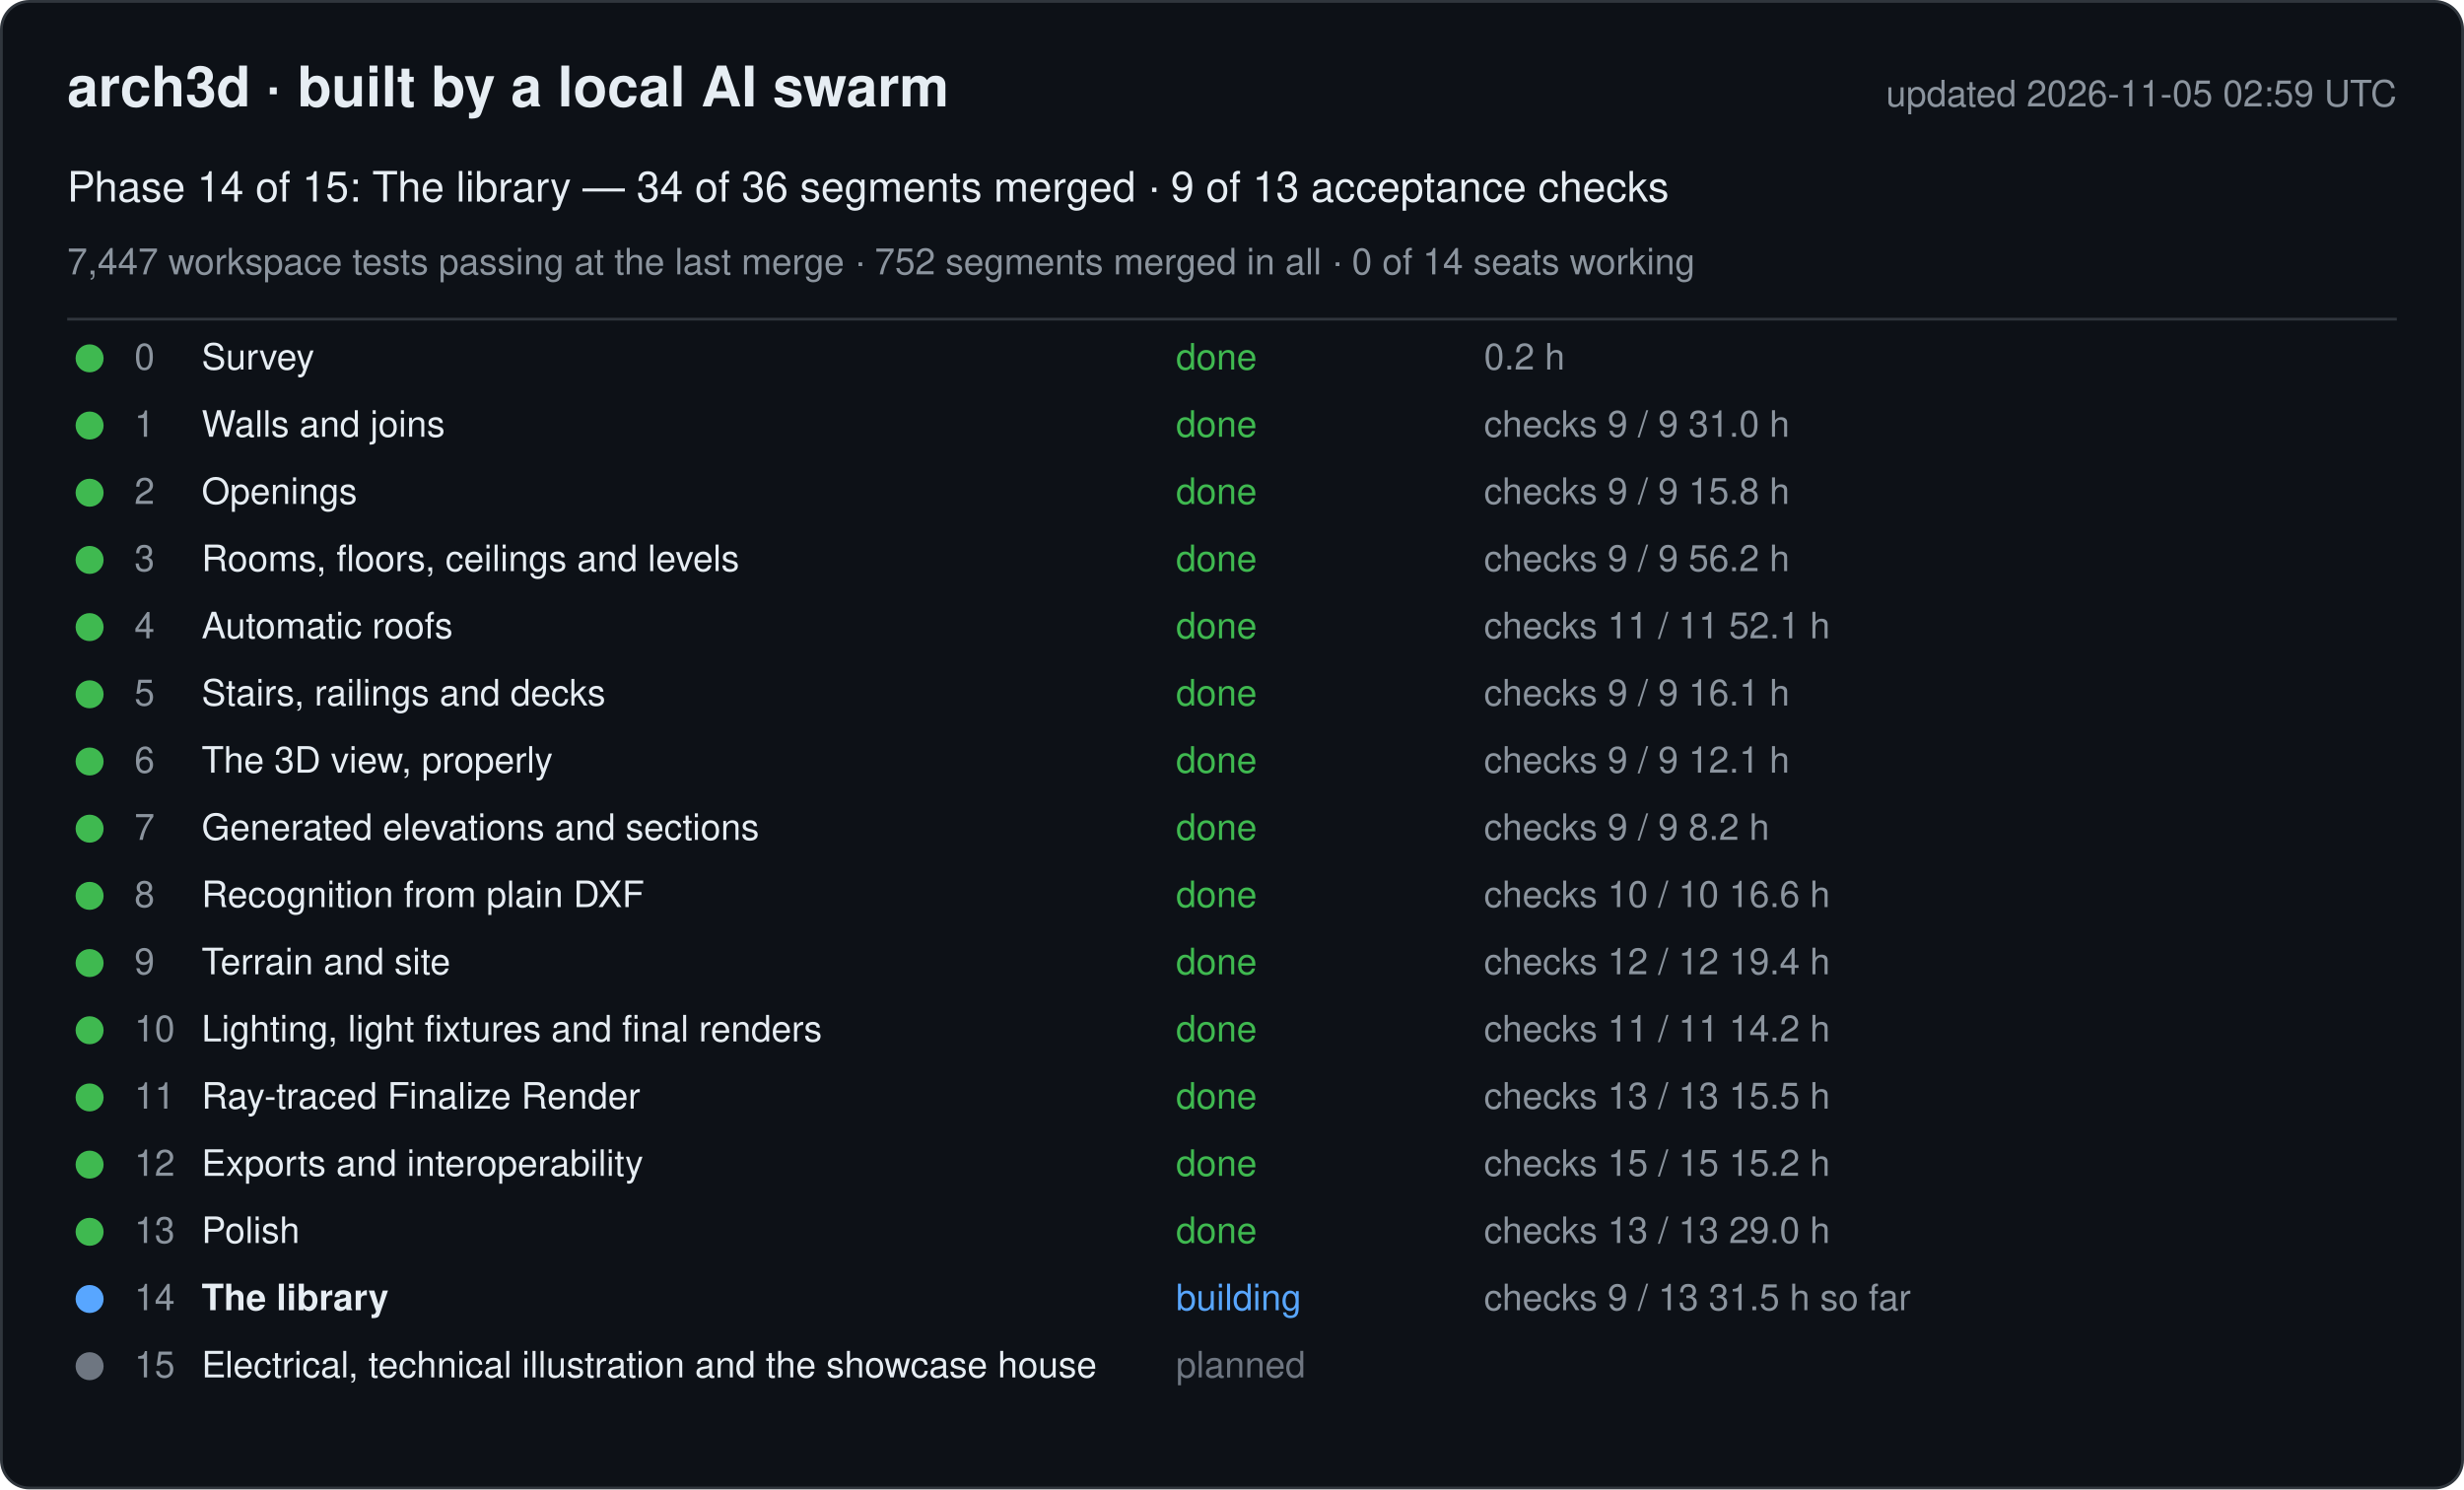
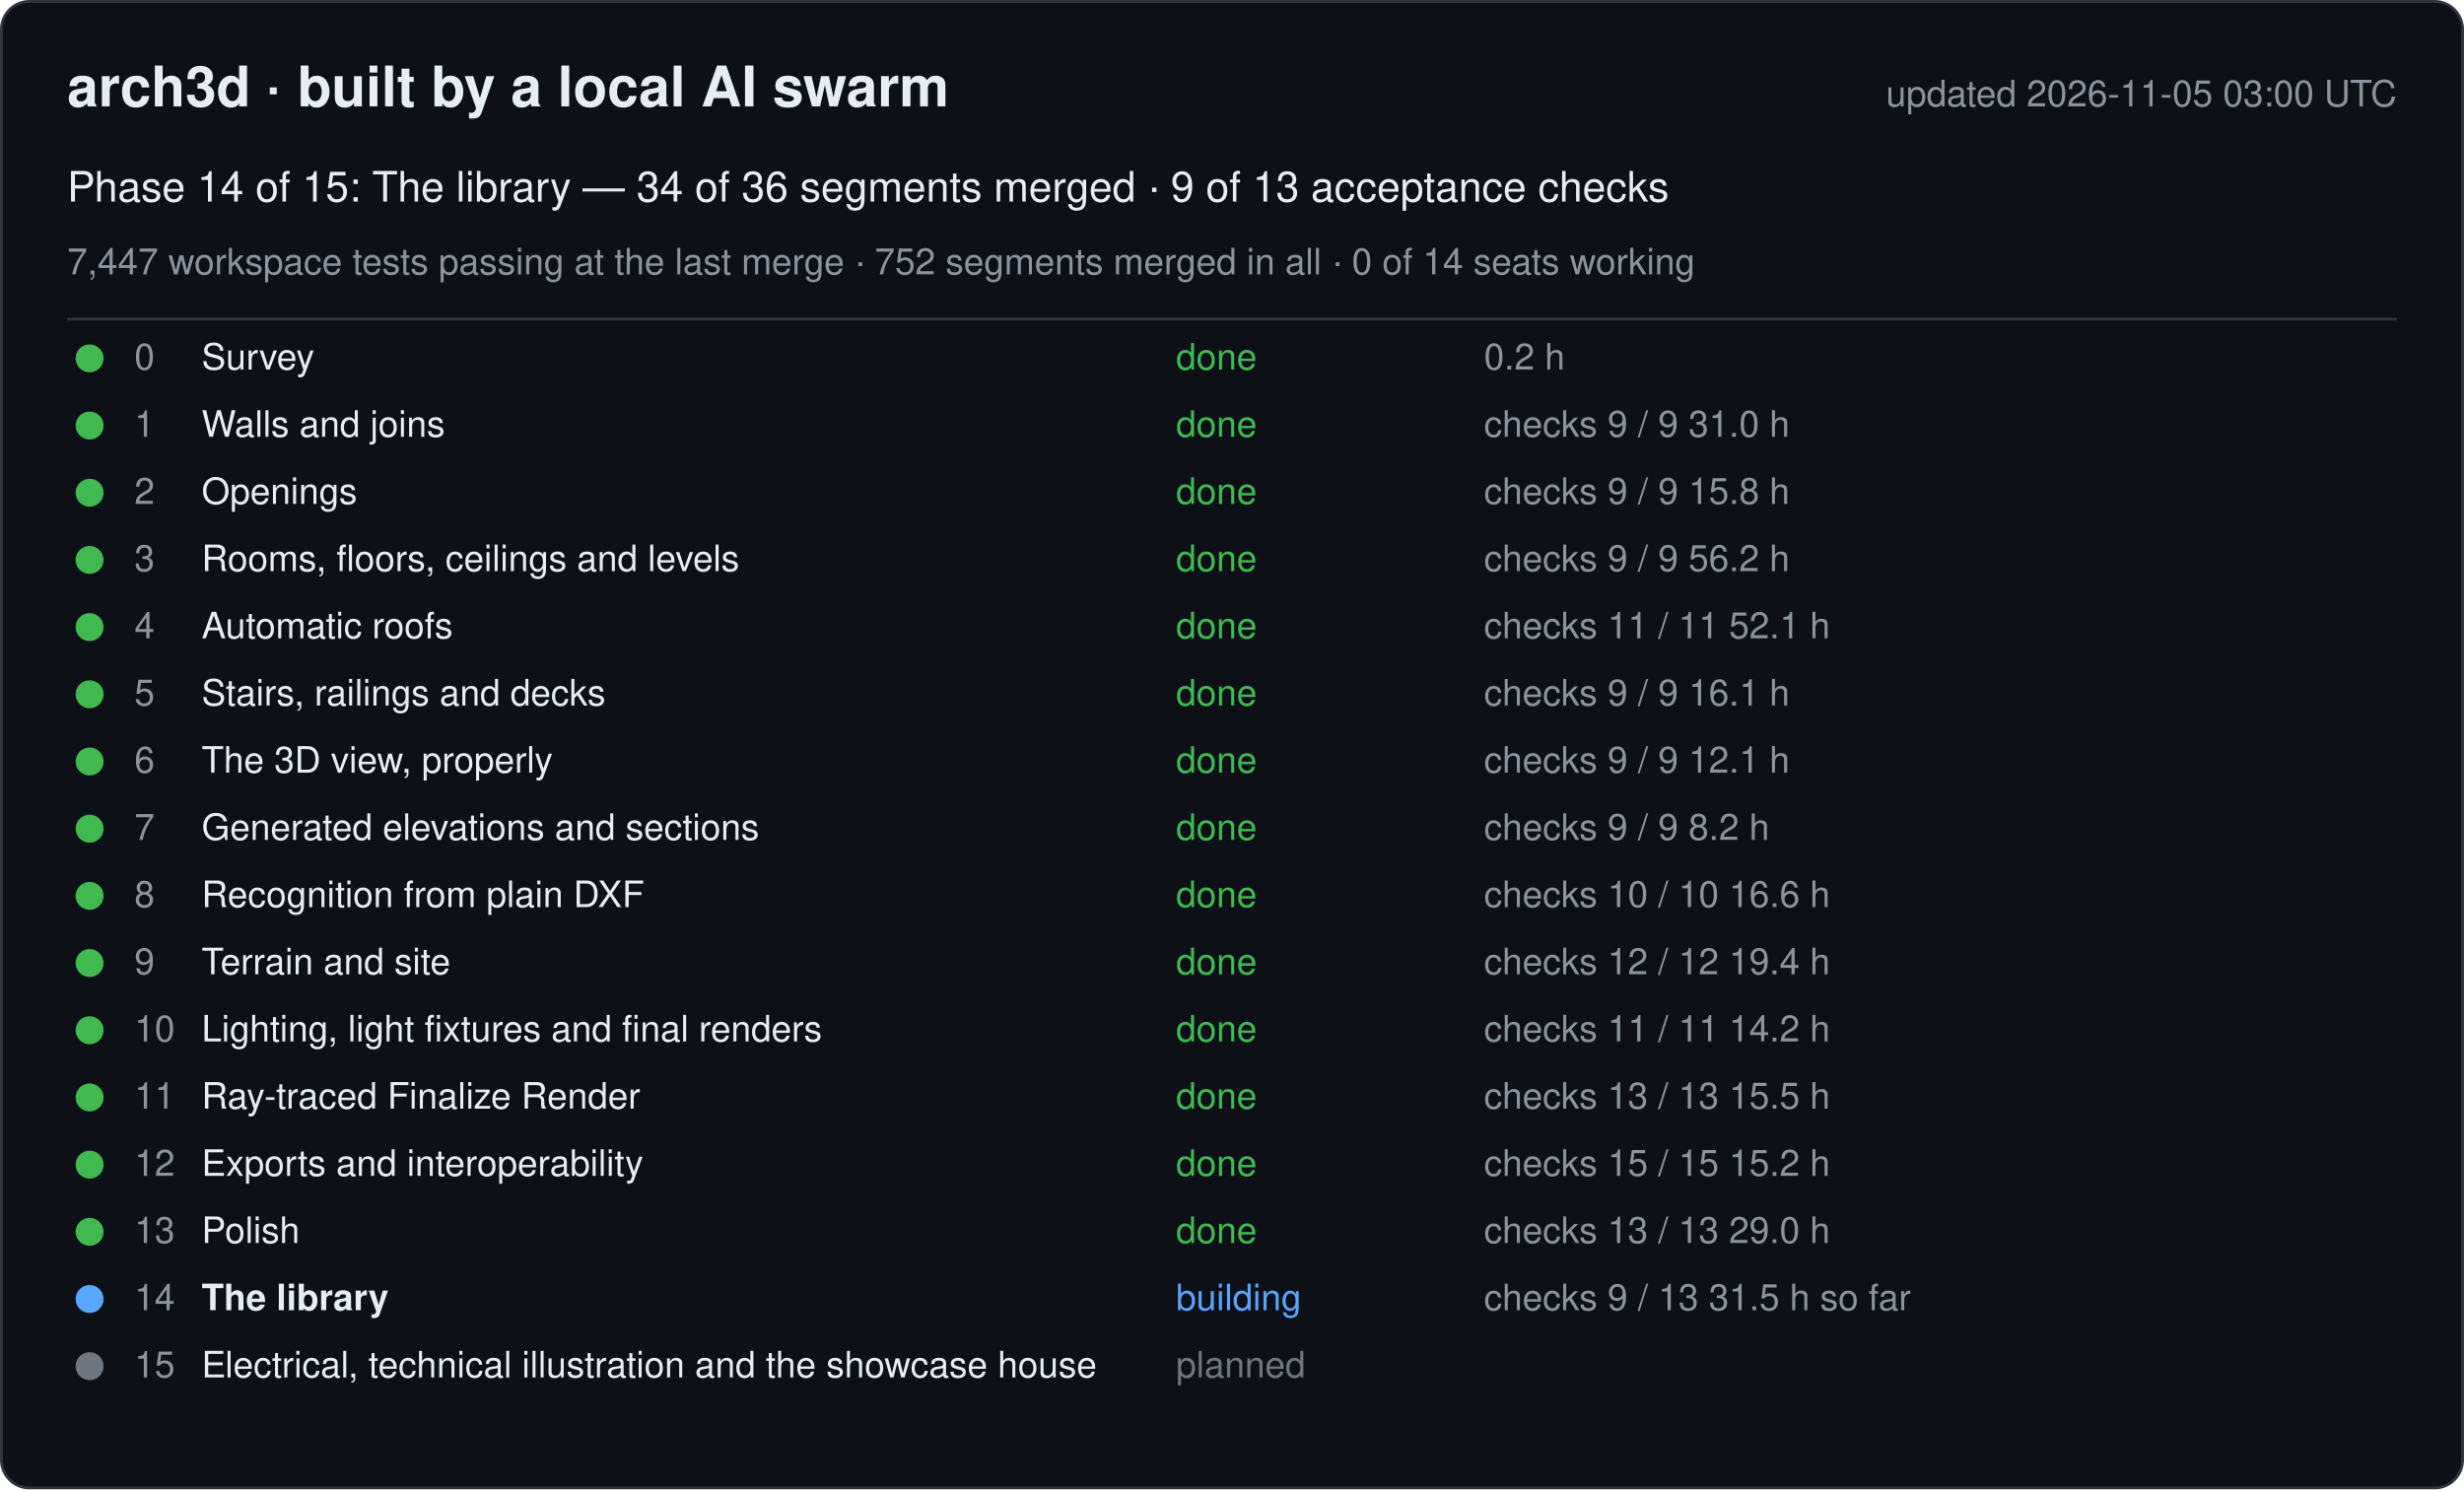
<svg xmlns="http://www.w3.org/2000/svg" width="880" height="532" viewBox="0 0 880 532" font-family="-apple-system, Segoe UI, Helvetica, Arial, sans-serif">
  <rect x="0.5" y="0.5" width="879" height="531" rx="10" fill="#0d1117" stroke="#30363d" />
  <text x="24" y="38" font-size="20" font-weight="600" fill="#e6edf3">arch3d · built by a local AI swarm</text>
-   <text x="856" y="38" font-size="13" fill="#8b949e" text-anchor="end">updated 2026-11-05 02:59 UTC</text>
+   <text x="856" y="38" font-size="13" fill="#8b949e" text-anchor="end">updated 2026-11-05 03:00 UTC</text>
  <text x="24" y="72" font-size="15" fill="#e6edf3">Phase 14 of 15: The library — 34 of 36 segments merged · 9 of 13 acceptance checks</text>
  <text x="24" y="98" font-size="13" fill="#8b949e">7,447 workspace tests passing at the last merge · 752 segments merged in all · 0 of 14 seats working</text>
  <line x1="24" y1="114" x2="856" y2="114" stroke="#30363d" />
  <g data-phase="0">
    <circle cx="32" cy="128" r="5" fill="#3fb950" />
    <text x="48" y="132" font-size="13" fill="#8b949e">0</text>
    <text x="72" y="132" font-size="13" fill="#e6edf3">Survey</text>
    <text x="420" y="132" font-size="13" fill="#3fb950">done</text>
    <text x="530" y="132" font-size="13" fill="#8b949e">0.2 h</text>
  </g>
  <g data-phase="1">
    <circle cx="32" cy="152" r="5" fill="#3fb950" />
    <text x="48" y="156" font-size="13" fill="#8b949e">1</text>
    <text x="72" y="156" font-size="13" fill="#e6edf3">Walls and joins</text>
    <text x="420" y="156" font-size="13" fill="#3fb950">done</text>
    <text x="530" y="156" font-size="13" fill="#8b949e">checks 9 / 9   31.0 h</text>
  </g>
  <g data-phase="2">
    <circle cx="32" cy="176" r="5" fill="#3fb950" />
    <text x="48" y="180" font-size="13" fill="#8b949e">2</text>
    <text x="72" y="180" font-size="13" fill="#e6edf3">Openings</text>
    <text x="420" y="180" font-size="13" fill="#3fb950">done</text>
    <text x="530" y="180" font-size="13" fill="#8b949e">checks 9 / 9   15.8 h</text>
  </g>
  <g data-phase="3">
    <circle cx="32" cy="200" r="5" fill="#3fb950" />
    <text x="48" y="204" font-size="13" fill="#8b949e">3</text>
    <text x="72" y="204" font-size="13" fill="#e6edf3">Rooms, floors, ceilings and levels</text>
    <text x="420" y="204" font-size="13" fill="#3fb950">done</text>
    <text x="530" y="204" font-size="13" fill="#8b949e">checks 9 / 9   56.2 h</text>
  </g>
  <g data-phase="4">
    <circle cx="32" cy="224" r="5" fill="#3fb950" />
    <text x="48" y="228" font-size="13" fill="#8b949e">4</text>
    <text x="72" y="228" font-size="13" fill="#e6edf3">Automatic roofs</text>
    <text x="420" y="228" font-size="13" fill="#3fb950">done</text>
    <text x="530" y="228" font-size="13" fill="#8b949e">checks 11 / 11   52.1 h</text>
  </g>
  <g data-phase="5">
    <circle cx="32" cy="248" r="5" fill="#3fb950" />
    <text x="48" y="252" font-size="13" fill="#8b949e">5</text>
    <text x="72" y="252" font-size="13" fill="#e6edf3">Stairs, railings and decks</text>
    <text x="420" y="252" font-size="13" fill="#3fb950">done</text>
    <text x="530" y="252" font-size="13" fill="#8b949e">checks 9 / 9   16.1 h</text>
  </g>
  <g data-phase="6">
    <circle cx="32" cy="272" r="5" fill="#3fb950" />
    <text x="48" y="276" font-size="13" fill="#8b949e">6</text>
    <text x="72" y="276" font-size="13" fill="#e6edf3">The 3D view, properly</text>
    <text x="420" y="276" font-size="13" fill="#3fb950">done</text>
    <text x="530" y="276" font-size="13" fill="#8b949e">checks 9 / 9   12.1 h</text>
  </g>
  <g data-phase="7">
    <circle cx="32" cy="296" r="5" fill="#3fb950" />
    <text x="48" y="300" font-size="13" fill="#8b949e">7</text>
    <text x="72" y="300" font-size="13" fill="#e6edf3">Generated elevations and sections</text>
    <text x="420" y="300" font-size="13" fill="#3fb950">done</text>
    <text x="530" y="300" font-size="13" fill="#8b949e">checks 9 / 9   8.2 h</text>
  </g>
  <g data-phase="8">
    <circle cx="32" cy="320" r="5" fill="#3fb950" />
    <text x="48" y="324" font-size="13" fill="#8b949e">8</text>
    <text x="72" y="324" font-size="13" fill="#e6edf3">Recognition from plain DXF</text>
    <text x="420" y="324" font-size="13" fill="#3fb950">done</text>
    <text x="530" y="324" font-size="13" fill="#8b949e">checks 10 / 10   16.6 h</text>
  </g>
  <g data-phase="9">
    <circle cx="32" cy="344" r="5" fill="#3fb950" />
    <text x="48" y="348" font-size="13" fill="#8b949e">9</text>
    <text x="72" y="348" font-size="13" fill="#e6edf3">Terrain and site</text>
    <text x="420" y="348" font-size="13" fill="#3fb950">done</text>
    <text x="530" y="348" font-size="13" fill="#8b949e">checks 12 / 12   19.4 h</text>
  </g>
  <g data-phase="10">
    <circle cx="32" cy="368" r="5" fill="#3fb950" />
    <text x="48" y="372" font-size="13" fill="#8b949e">10</text>
    <text x="72" y="372" font-size="13" fill="#e6edf3">Lighting, light fixtures and final renders</text>
    <text x="420" y="372" font-size="13" fill="#3fb950">done</text>
    <text x="530" y="372" font-size="13" fill="#8b949e">checks 11 / 11   14.2 h</text>
  </g>
  <g data-phase="11">
    <circle cx="32" cy="392" r="5" fill="#3fb950" />
    <text x="48" y="396" font-size="13" fill="#8b949e">11</text>
    <text x="72" y="396" font-size="13" fill="#e6edf3">Ray-traced Finalize Render</text>
    <text x="420" y="396" font-size="13" fill="#3fb950">done</text>
    <text x="530" y="396" font-size="13" fill="#8b949e">checks 13 / 13   15.5 h</text>
  </g>
  <g data-phase="12">
    <circle cx="32" cy="416" r="5" fill="#3fb950" />
    <text x="48" y="420" font-size="13" fill="#8b949e">12</text>
    <text x="72" y="420" font-size="13" fill="#e6edf3">Exports and interoperability</text>
    <text x="420" y="420" font-size="13" fill="#3fb950">done</text>
    <text x="530" y="420" font-size="13" fill="#8b949e">checks 15 / 15   15.2 h</text>
  </g>
  <g data-phase="13">
    <circle cx="32" cy="440" r="5" fill="#3fb950" />
    <text x="48" y="444" font-size="13" fill="#8b949e">13</text>
    <text x="72" y="444" font-size="13" fill="#e6edf3">Polish</text>
    <text x="420" y="444" font-size="13" fill="#3fb950">done</text>
    <text x="530" y="444" font-size="13" fill="#8b949e">checks 13 / 13   29.0 h</text>
  </g>
  <g data-phase="14">
    <circle cx="32" cy="464" r="5" fill="#58a6ff" />
    <text x="48" y="468" font-size="13" fill="#8b949e">14</text>
    <text x="72" y="468" font-size="13" fill="#e6edf3" font-weight="600">The library</text>
    <text x="420" y="468" font-size="13" fill="#58a6ff">building</text>
    <text x="530" y="468" font-size="13" fill="#8b949e">checks 9 / 13   31.5 h so far</text>
  </g>
  <g data-phase="15">
    <circle cx="32" cy="488" r="5" fill="#6e7681" />
    <text x="48" y="492" font-size="13" fill="#8b949e">15</text>
    <text x="72" y="492" font-size="13" fill="#e6edf3">Electrical, technical illustration and the showcase house</text>
    <text x="420" y="492" font-size="13" fill="#6e7681">planned</text>
    <text x="530" y="492" font-size="13" fill="#8b949e" />
  </g>
</svg>
